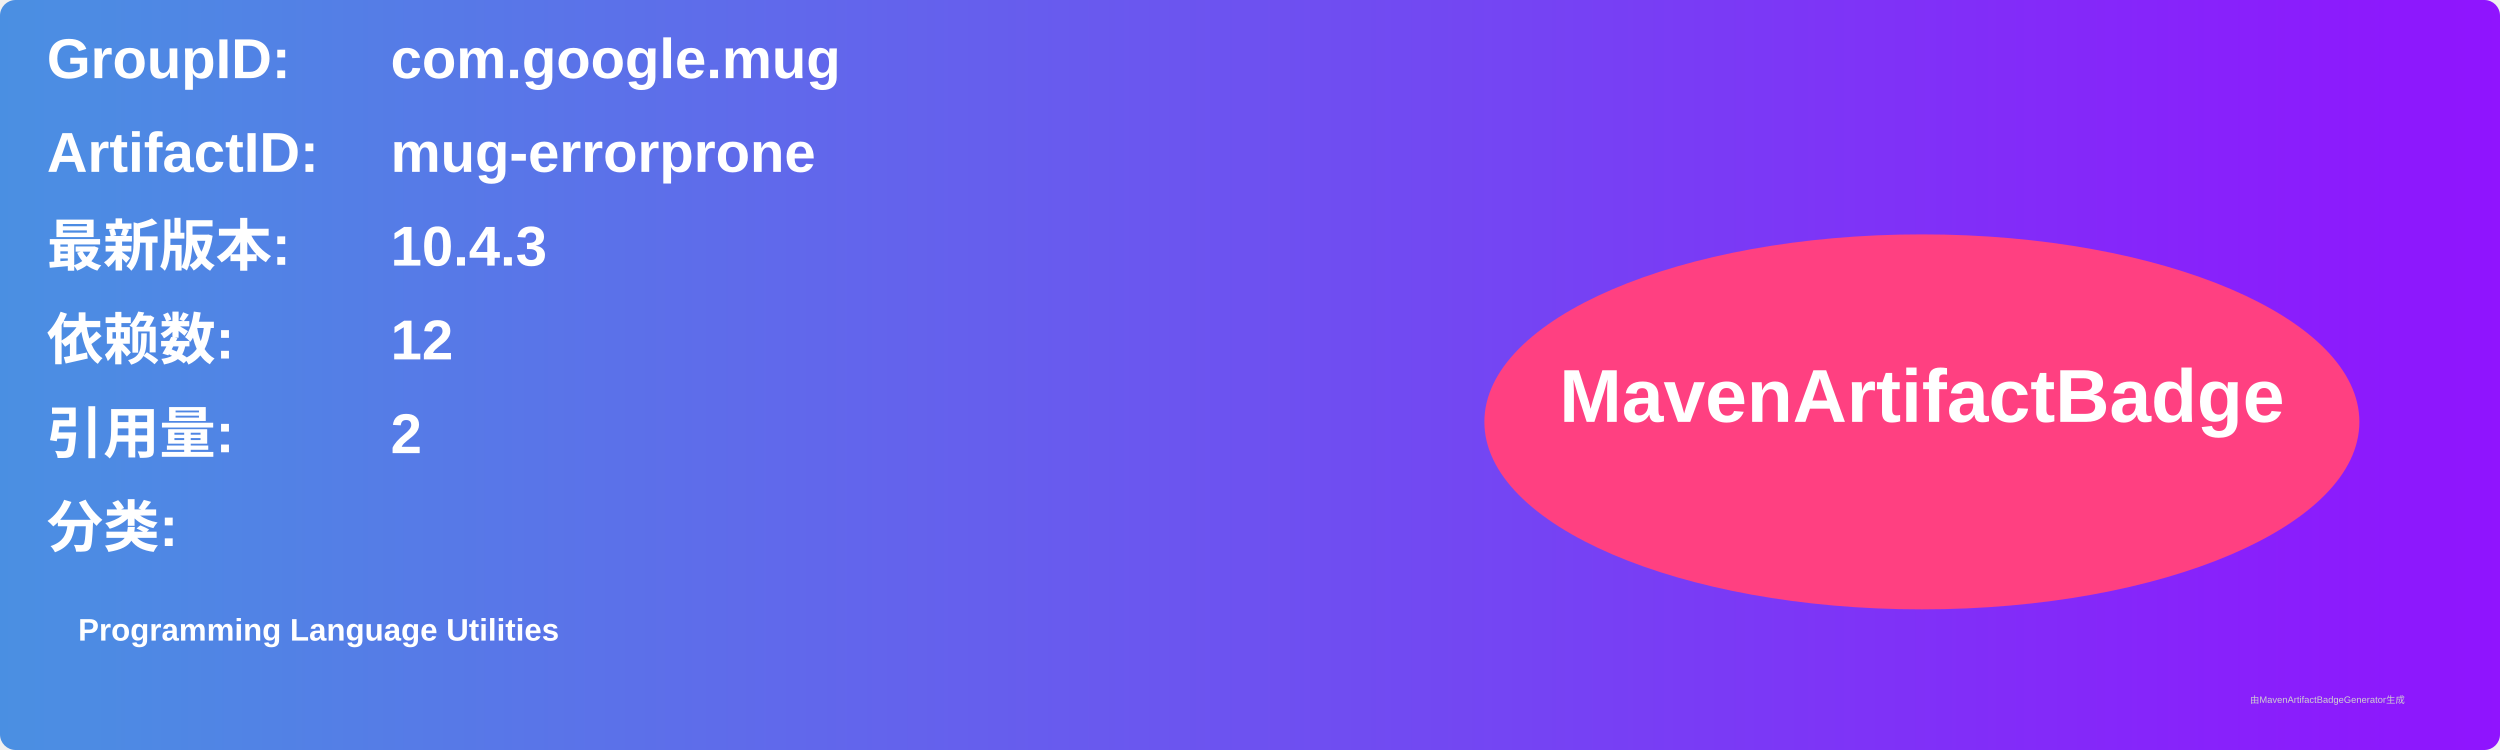
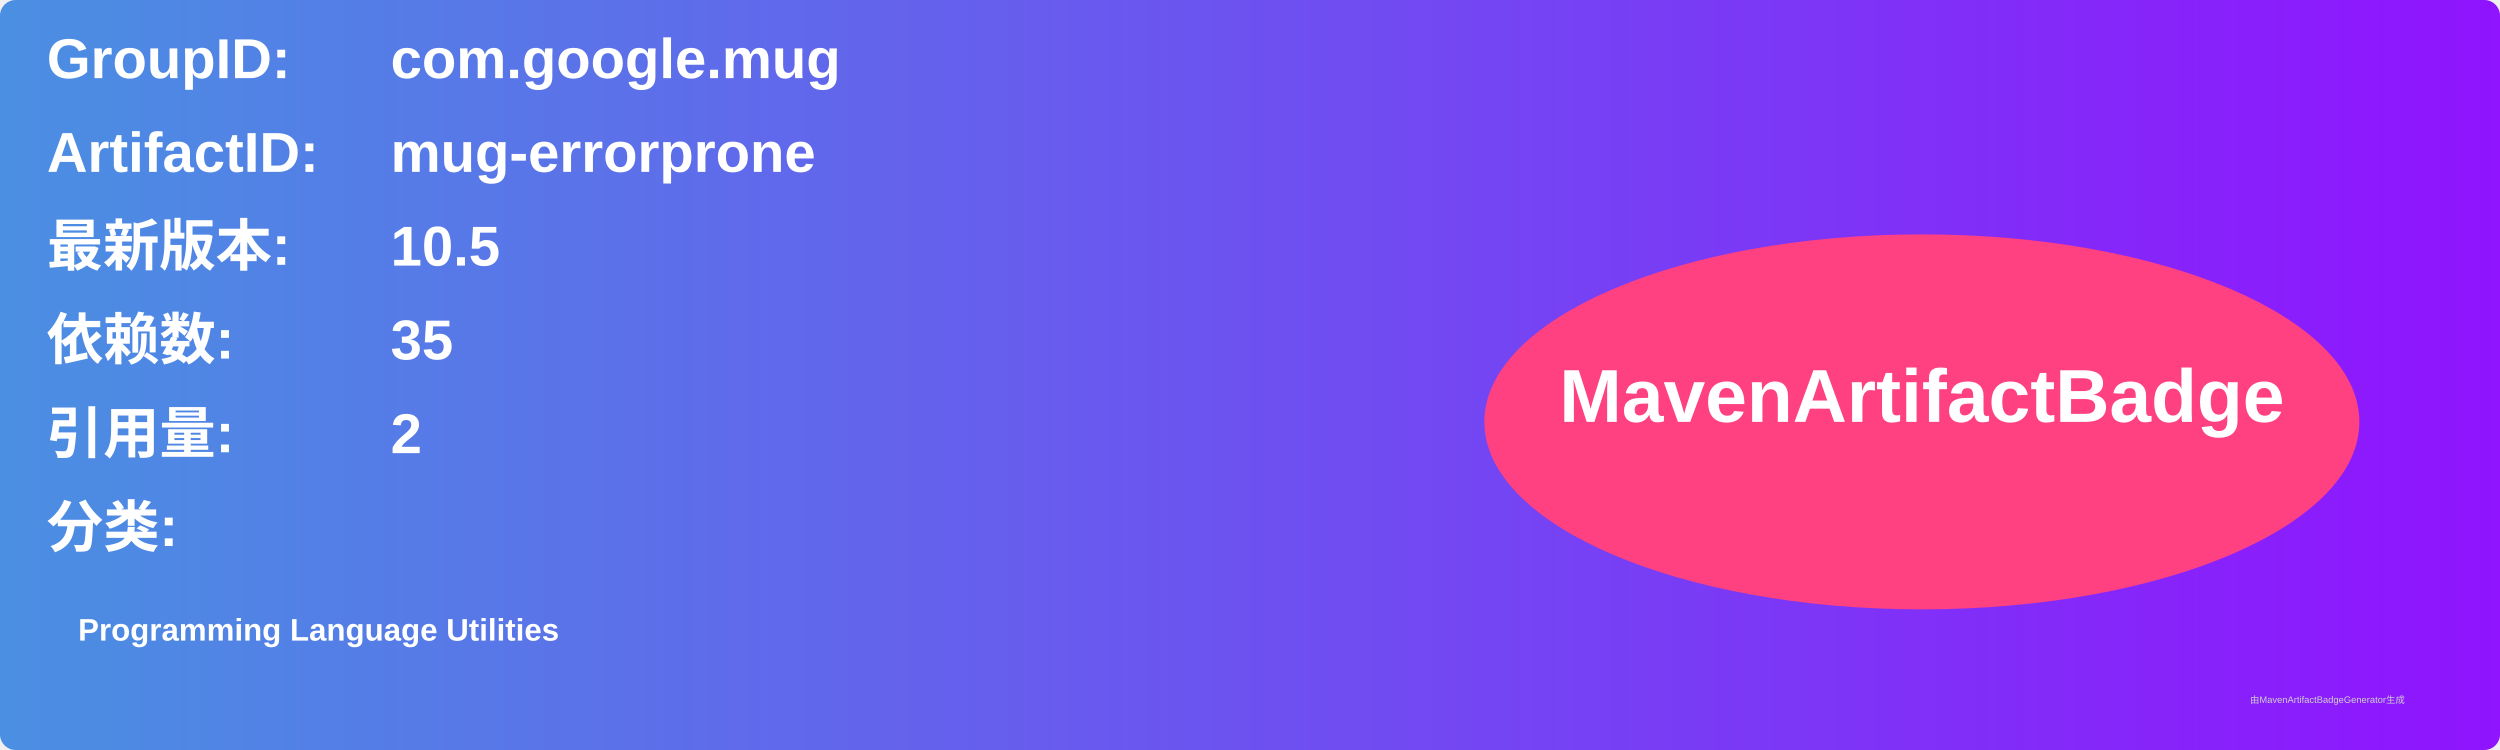
<svg xmlns="http://www.w3.org/2000/svg" width="800" height="240" viewBox="0 0 800 240">
  <linearGradient id="grad" x1="0%" y1="0%" x2="100%" y2="0%">
    <stop offset="0%" stop-color="#4a90e2" />
    <stop offset="100%" stop-color="#9013fe" />
  </linearGradient>
  <rect width="100%" height="100%" rx="5" ry="5" fill="url(#grad)" />
  <g transform="translate(15, 15)">
    <text x="0" y="10" font-family="Arial" font-size="18" fill="white" font-weight="bold" width="260">GroupID:</text>
    <text x="110" y="10" font-family="Arial" font-size="18" fill="white" font-weight="bold" width="460">com.google.mug</text>
    <text x="0" y="40" font-family="Arial" font-size="18" fill="white" font-weight="bold" width="260">ArtifactID:</text>
    <text x="110" y="40" font-family="Arial" font-size="18" fill="white" font-weight="bold" width="460">mug-errorprone</text>
    <text x="0" y="70" font-family="Arial" font-size="18" fill="white" font-weight="bold">最新版本:</text>
    <text x="110" y="70" font-family="Arial" font-size="18" fill="white" font-weight="bold">
-       <tspan font-weight="bold">10.4.3</tspan>
+       <tspan font-weight="bold">10.5</tspan>
    </text>
    <text x="0" y="100" font-family="Arial" font-size="18" fill="white" font-weight="bold">依赖数: </text>
    <text x="110" y="100" font-family="Arial" font-size="18" fill="white">
-       <tspan font-weight="bold">12</tspan>
+       <tspan font-weight="bold">35</tspan>
    </text>
    <text x="0" y="130" font-family="Arial" font-size="18" fill="white" font-weight="bold">引用量: </text>
    <text x="110" y="130" font-family="Arial" font-size="18" fill="white">
      <tspan font-weight="bold">2</tspan>
    </text>
    <text x="0" y="160" font-family="Arial" font-size="18" fill="white" font-weight="bold">分类:</text>
    <text x="10" y="190" font-family="Arial" font-size="10" fill="white">
      <tspan font-weight="bold">Programming Language Utilities</tspan>
    </text>
    <ellipse cx="600" cy="120" rx="140" ry="60" fill="#ff4081" />
    <text x="600" y="120" text-anchor="middle" font-family="Arial" font-size="24" fill="white" font-weight="bold">MavenArtifactBadge</text>
  </g>
  <text x="720" y="225" font-family="Arial" font-size="3" fill="#d0d0d0">由MavenArtifactBadgeGenerator生成</text>
</svg>
